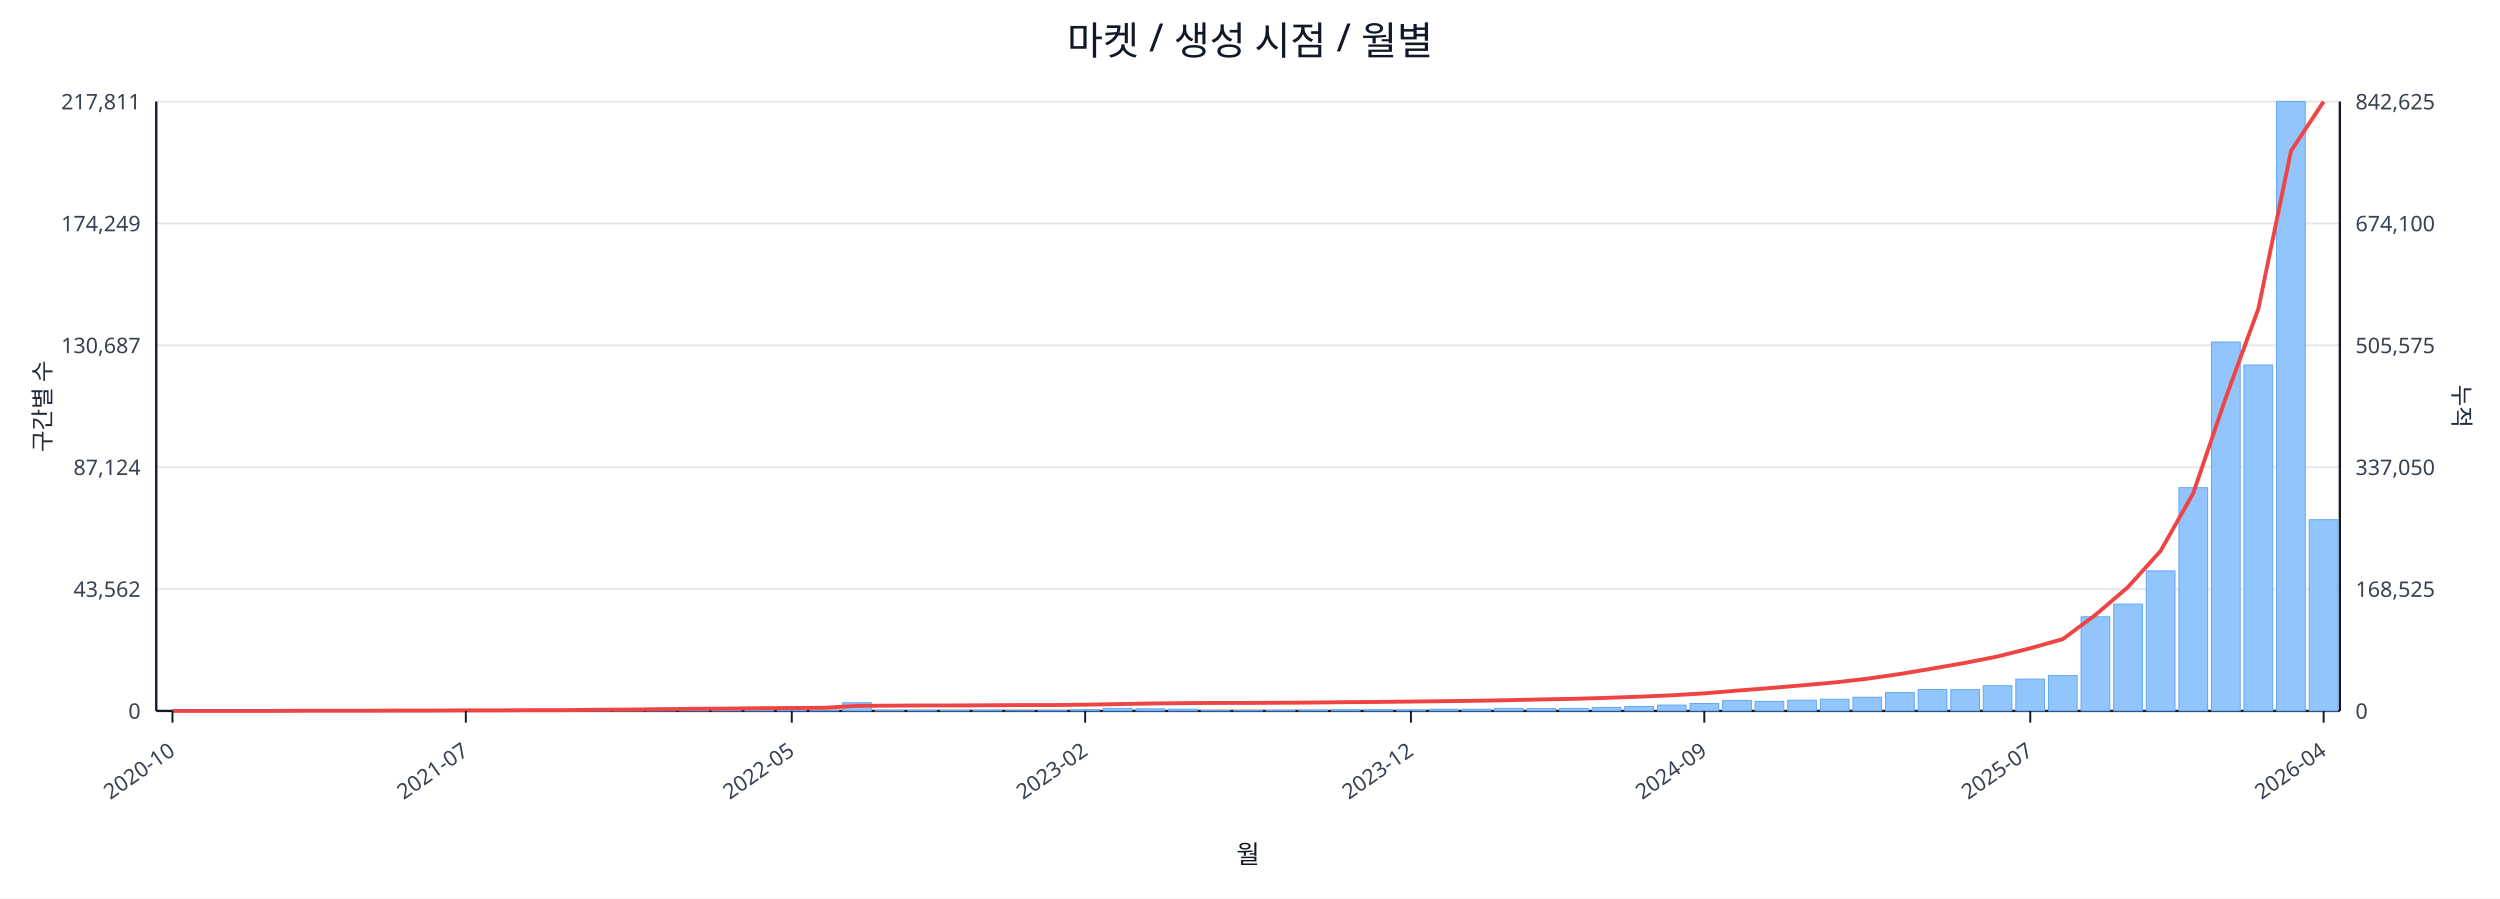
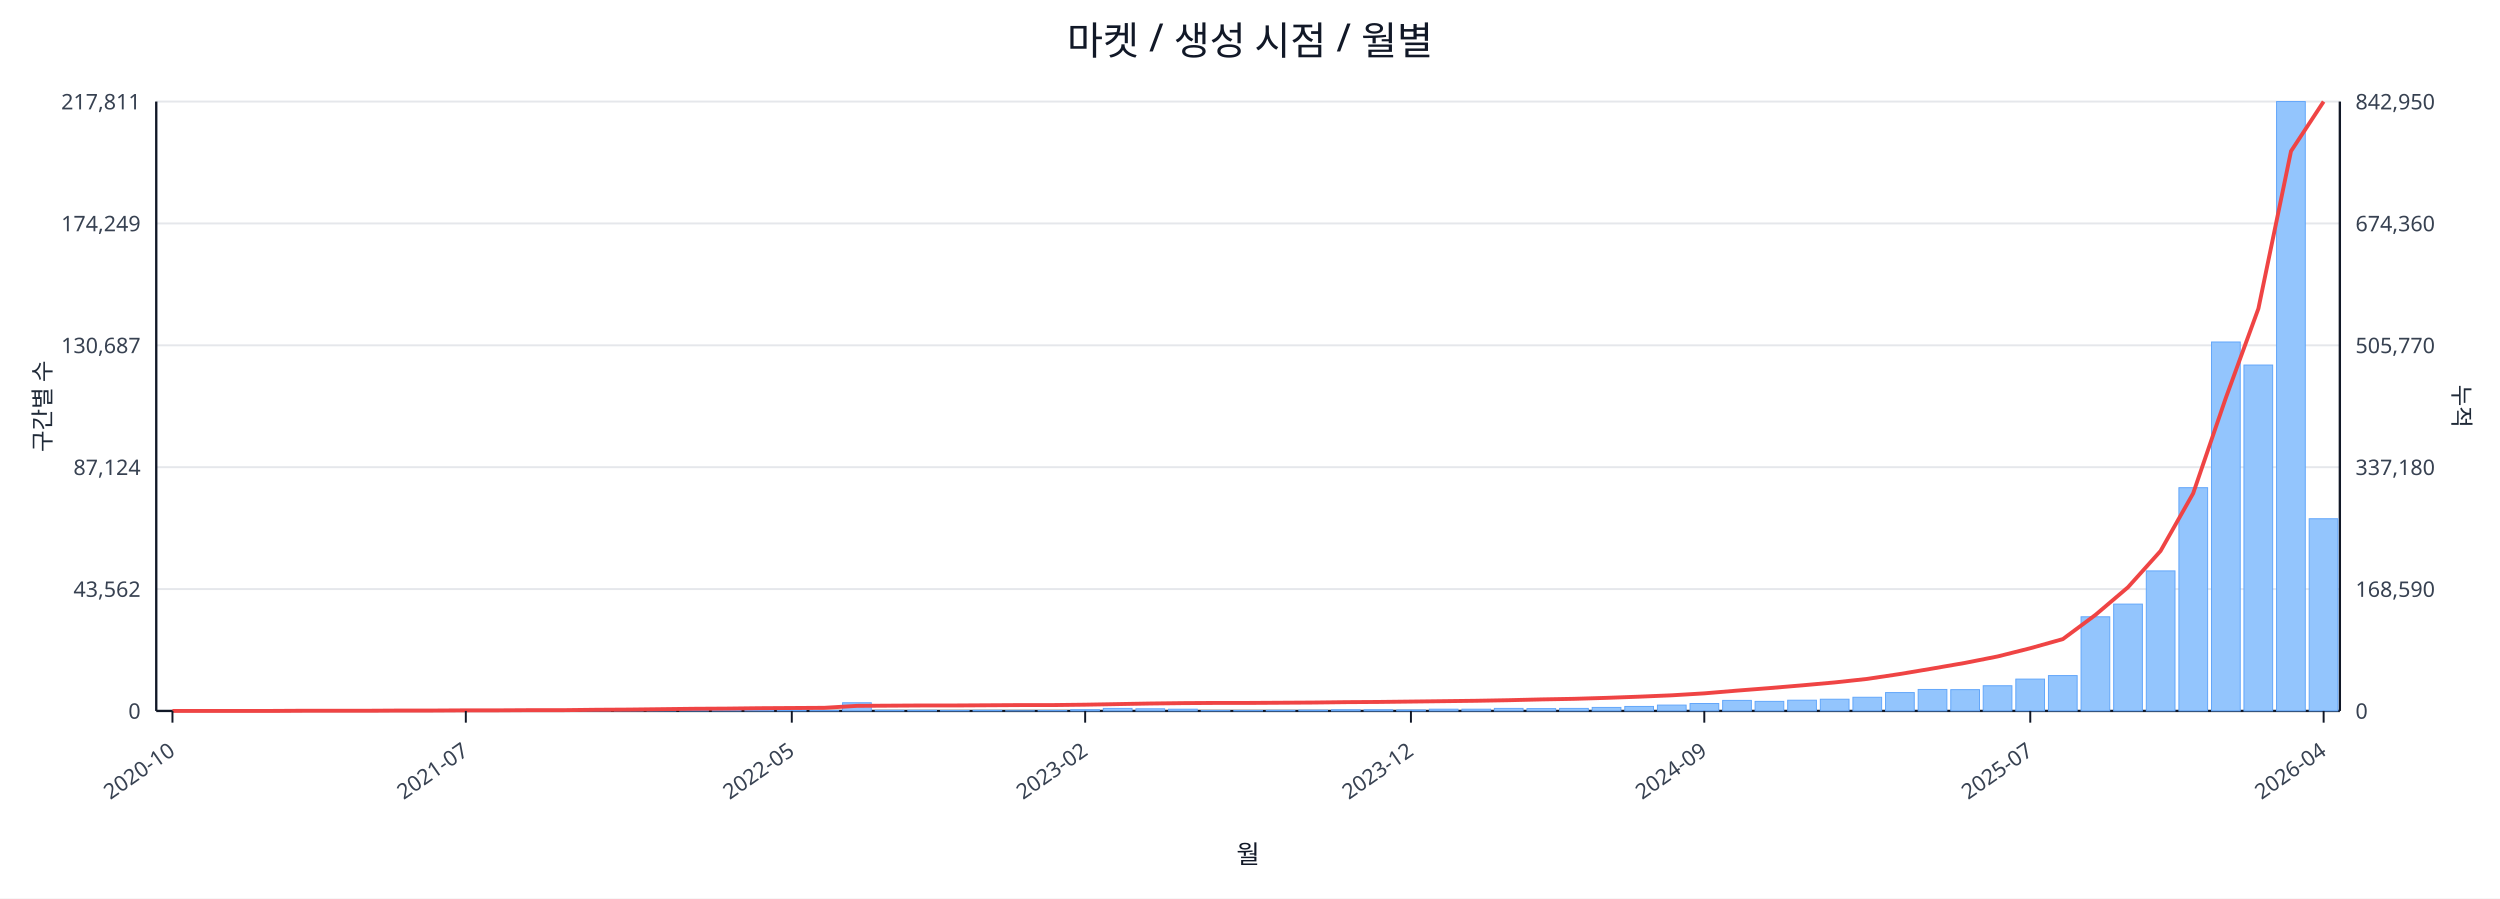
<svg xmlns="http://www.w3.org/2000/svg" width="1280" height="460" viewBox="0 0 1280 460">
  <rect x="0" y="0" width="100%" height="100%" fill="#ffffff" />
  <text x="640.0" y="28" font-size="20" text-anchor="middle" font-family="sans-serif" fill="#111827">마켓 / 생성 시점 / 월별</text>
  <line x1="80.0" y1="52.0" x2="1198.0" y2="52.0" stroke="#e5e7eb" stroke-width="1" />
  <text x="72.0" y="56.0" font-size="11" text-anchor="end" font-family="sans-serif" fill="#374151">217,811</text>
-   <text x="1206.0" y="56.0" font-size="11" text-anchor="start" font-family="sans-serif" fill="#374151">842,625</text>
+   <text x="1206.0" y="56.0" font-size="11" text-anchor="start" font-family="sans-serif" fill="#374151">842,950</text>
  <line x1="80.0" y1="114.4" x2="1198.0" y2="114.4" stroke="#e5e7eb" stroke-width="1" />
  <text x="72.0" y="118.4" font-size="11" text-anchor="end" font-family="sans-serif" fill="#374151">174,249</text>
-   <text x="1206.0" y="118.4" font-size="11" text-anchor="start" font-family="sans-serif" fill="#374151">674,100</text>
+   <text x="1206.0" y="118.4" font-size="11" text-anchor="start" font-family="sans-serif" fill="#374151">674,360</text>
  <line x1="80.0" y1="176.8" x2="1198.0" y2="176.8" stroke="#e5e7eb" stroke-width="1" />
  <text x="72.0" y="180.8" font-size="11" text-anchor="end" font-family="sans-serif" fill="#374151">130,687</text>
-   <text x="1206.0" y="180.8" font-size="11" text-anchor="start" font-family="sans-serif" fill="#374151">505,575</text>
+   <text x="1206.0" y="180.8" font-size="11" text-anchor="start" font-family="sans-serif" fill="#374151">505,770</text>
  <line x1="80.0" y1="239.2" x2="1198.0" y2="239.2" stroke="#e5e7eb" stroke-width="1" />
  <text x="72.0" y="243.2" font-size="11" text-anchor="end" font-family="sans-serif" fill="#374151">87,124</text>
-   <text x="1206.0" y="243.2" font-size="11" text-anchor="start" font-family="sans-serif" fill="#374151">337,050</text>
+   <text x="1206.0" y="243.2" font-size="11" text-anchor="start" font-family="sans-serif" fill="#374151">337,180</text>
  <line x1="80.0" y1="301.6" x2="1198.0" y2="301.6" stroke="#e5e7eb" stroke-width="1" />
  <text x="72.0" y="305.6" font-size="11" text-anchor="end" font-family="sans-serif" fill="#374151">43,562</text>
-   <text x="1206.0" y="305.6" font-size="11" text-anchor="start" font-family="sans-serif" fill="#374151">168,525</text>
+   <text x="1206.0" y="305.6" font-size="11" text-anchor="start" font-family="sans-serif" fill="#374151">168,590</text>
  <line x1="80.0" y1="364.0" x2="1198.0" y2="364.0" stroke="#e5e7eb" stroke-width="1" />
  <text x="72.0" y="368.0" font-size="11" text-anchor="end" font-family="sans-serif" fill="#374151">0</text>
  <text x="1206.0" y="368.0" font-size="11" text-anchor="start" font-family="sans-serif" fill="#374151">0</text>
  <line x1="80.0" y1="364.0" x2="1198.0" y2="364.0" stroke="#111827" stroke-width="1.2" />
  <line x1="80.0" y1="52.0" x2="80.0" y2="364.0" stroke="#111827" stroke-width="1.2" />
  <line x1="1198.0" y1="52.0" x2="1198.0" y2="364.0" stroke="#111827" stroke-width="1.2" />
  <rect x="81.0" y="364.0" width="14.7" height="0.0" fill="#93c5fd" stroke="#60a5fa" stroke-width="0.5" />
  <rect x="97.7" y="364.0" width="14.7" height="0.0" fill="#93c5fd" stroke="#60a5fa" stroke-width="0.5" />
  <rect x="114.4" y="364.0" width="14.7" height="0.0" fill="#93c5fd" stroke="#60a5fa" stroke-width="0.5" />
  <rect x="131.1" y="363.9" width="14.7" height="0.1" fill="#93c5fd" stroke="#60a5fa" stroke-width="0.5" />
  <rect x="147.7" y="363.9" width="14.7" height="0.1" fill="#93c5fd" stroke="#60a5fa" stroke-width="0.5" />
  <rect x="164.4" y="363.9" width="14.7" height="0.1" fill="#93c5fd" stroke="#60a5fa" stroke-width="0.5" />
  <rect x="181.1" y="363.9" width="14.7" height="0.1" fill="#93c5fd" stroke="#60a5fa" stroke-width="0.5" />
  <rect x="197.8" y="363.8" width="14.7" height="0.2" fill="#93c5fd" stroke="#60a5fa" stroke-width="0.5" />
  <rect x="214.5" y="363.7" width="14.7" height="0.3" fill="#93c5fd" stroke="#60a5fa" stroke-width="0.5" />
  <rect x="231.2" y="363.8" width="14.7" height="0.2" fill="#93c5fd" stroke="#60a5fa" stroke-width="0.5" />
  <rect x="247.9" y="363.8" width="14.7" height="0.2" fill="#93c5fd" stroke="#60a5fa" stroke-width="0.5" />
  <rect x="264.6" y="363.9" width="14.7" height="0.1" fill="#93c5fd" stroke="#60a5fa" stroke-width="0.5" />
  <rect x="281.2" y="363.7" width="14.7" height="0.3" fill="#93c5fd" stroke="#60a5fa" stroke-width="0.5" />
  <rect x="297.9" y="363.4" width="14.7" height="0.6" fill="#93c5fd" stroke="#60a5fa" stroke-width="0.5" />
  <rect x="314.6" y="363.5" width="14.7" height="0.5" fill="#93c5fd" stroke="#60a5fa" stroke-width="0.5" />
  <rect x="331.3" y="363.1" width="14.7" height="0.9" fill="#93c5fd" stroke="#60a5fa" stroke-width="0.5" />
  <rect x="348.0" y="363.5" width="14.7" height="0.5" fill="#93c5fd" stroke="#60a5fa" stroke-width="0.5" />
  <rect x="364.7" y="363.3" width="14.7" height="0.7" fill="#93c5fd" stroke="#60a5fa" stroke-width="0.5" />
  <rect x="381.4" y="363.4" width="14.7" height="0.6" fill="#93c5fd" stroke="#60a5fa" stroke-width="0.5" />
  <rect x="398.0" y="363.6" width="14.7" height="0.4" fill="#93c5fd" stroke="#60a5fa" stroke-width="0.5" />
  <rect x="414.7" y="363.8" width="14.7" height="0.2" fill="#93c5fd" stroke="#60a5fa" stroke-width="0.5" />
  <rect x="431.4" y="359.8" width="14.7" height="4.2" fill="#93c5fd" stroke="#60a5fa" stroke-width="0.5" />
  <rect x="448.1" y="363.7" width="14.7" height="0.3" fill="#93c5fd" stroke="#60a5fa" stroke-width="0.5" />
  <rect x="464.8" y="363.7" width="14.7" height="0.3" fill="#93c5fd" stroke="#60a5fa" stroke-width="0.5" />
  <rect x="481.5" y="363.8" width="14.7" height="0.2" fill="#93c5fd" stroke="#60a5fa" stroke-width="0.5" />
  <rect x="498.2" y="363.7" width="14.7" height="0.3" fill="#93c5fd" stroke="#60a5fa" stroke-width="0.5" />
  <rect x="514.9" y="363.9" width="14.7" height="0.1" fill="#93c5fd" stroke="#60a5fa" stroke-width="0.5" />
  <rect x="531.5" y="363.8" width="14.7" height="0.2" fill="#93c5fd" stroke="#60a5fa" stroke-width="0.5" />
  <rect x="548.2" y="363.4" width="14.7" height="0.6" fill="#93c5fd" stroke="#60a5fa" stroke-width="0.5" />
  <rect x="564.9" y="362.7" width="14.7" height="1.3" fill="#93c5fd" stroke="#60a5fa" stroke-width="0.5" />
  <rect x="581.6" y="362.9" width="14.7" height="1.1" fill="#93c5fd" stroke="#60a5fa" stroke-width="0.5" />
  <rect x="598.3" y="363.1" width="14.7" height="0.9" fill="#93c5fd" stroke="#60a5fa" stroke-width="0.5" />
  <rect x="615.0" y="363.8" width="14.7" height="0.2" fill="#93c5fd" stroke="#60a5fa" stroke-width="0.5" />
  <rect x="631.7" y="363.8" width="14.7" height="0.2" fill="#93c5fd" stroke="#60a5fa" stroke-width="0.5" />
  <rect x="648.3" y="363.7" width="14.7" height="0.3" fill="#93c5fd" stroke="#60a5fa" stroke-width="0.5" />
  <rect x="665.0" y="363.6" width="14.7" height="0.4" fill="#93c5fd" stroke="#60a5fa" stroke-width="0.5" />
  <rect x="681.7" y="363.4" width="14.7" height="0.6" fill="#93c5fd" stroke="#60a5fa" stroke-width="0.5" />
  <rect x="698.4" y="363.4" width="14.7" height="0.6" fill="#93c5fd" stroke="#60a5fa" stroke-width="0.5" />
  <rect x="715.1" y="363.5" width="14.7" height="0.5" fill="#93c5fd" stroke="#60a5fa" stroke-width="0.5" />
  <rect x="731.8" y="363.1" width="14.7" height="0.9" fill="#93c5fd" stroke="#60a5fa" stroke-width="0.5" />
  <rect x="748.5" y="363.1" width="14.7" height="0.9" fill="#93c5fd" stroke="#60a5fa" stroke-width="0.5" />
  <rect x="765.1" y="362.7" width="14.7" height="1.3" fill="#93c5fd" stroke="#60a5fa" stroke-width="0.5" />
  <rect x="781.8" y="362.8" width="14.7" height="1.2" fill="#93c5fd" stroke="#60a5fa" stroke-width="0.5" />
  <rect x="798.5" y="362.7" width="14.7" height="1.3" fill="#93c5fd" stroke="#60a5fa" stroke-width="0.5" />
  <rect x="815.2" y="362.2" width="14.7" height="1.8" fill="#93c5fd" stroke="#60a5fa" stroke-width="0.5" />
  <rect x="831.9" y="361.7" width="14.7" height="2.3" fill="#93c5fd" stroke="#60a5fa" stroke-width="0.5" />
  <rect x="848.6" y="361.0" width="14.7" height="3.0" fill="#93c5fd" stroke="#60a5fa" stroke-width="0.5" />
  <rect x="865.3" y="360.2" width="14.7" height="3.8" fill="#93c5fd" stroke="#60a5fa" stroke-width="0.5" />
  <rect x="882.0" y="358.6" width="14.7" height="5.4" fill="#93c5fd" stroke="#60a5fa" stroke-width="0.5" />
  <rect x="898.6" y="359.1" width="14.7" height="4.9" fill="#93c5fd" stroke="#60a5fa" stroke-width="0.5" />
  <rect x="915.3" y="358.5" width="14.7" height="5.5" fill="#93c5fd" stroke="#60a5fa" stroke-width="0.5" />
  <rect x="932.0" y="358.0" width="14.7" height="6.0" fill="#93c5fd" stroke="#60a5fa" stroke-width="0.5" />
  <rect x="948.7" y="357.0" width="14.7" height="7.0" fill="#93c5fd" stroke="#60a5fa" stroke-width="0.5" />
  <rect x="965.4" y="354.6" width="14.7" height="9.4" fill="#93c5fd" stroke="#60a5fa" stroke-width="0.5" />
  <rect x="982.1" y="353.0" width="14.7" height="11.0" fill="#93c5fd" stroke="#60a5fa" stroke-width="0.5" />
  <rect x="998.8" y="353.1" width="14.7" height="10.9" fill="#93c5fd" stroke="#60a5fa" stroke-width="0.5" />
  <rect x="1015.4" y="351.1" width="14.7" height="12.9" fill="#93c5fd" stroke="#60a5fa" stroke-width="0.5" />
  <rect x="1032.1" y="347.7" width="14.7" height="16.3" fill="#93c5fd" stroke="#60a5fa" stroke-width="0.5" />
  <rect x="1048.8" y="345.9" width="14.7" height="18.1" fill="#93c5fd" stroke="#60a5fa" stroke-width="0.5" />
  <rect x="1065.5" y="315.8" width="14.7" height="48.2" fill="#93c5fd" stroke="#60a5fa" stroke-width="0.5" />
  <rect x="1082.2" y="309.3" width="14.7" height="54.7" fill="#93c5fd" stroke="#60a5fa" stroke-width="0.5" />
  <rect x="1098.9" y="292.3" width="14.7" height="71.7" fill="#93c5fd" stroke="#60a5fa" stroke-width="0.5" />
  <rect x="1115.6" y="249.7" width="14.7" height="114.3" fill="#93c5fd" stroke="#60a5fa" stroke-width="0.5" />
  <rect x="1132.3" y="175.1" width="14.7" height="188.9" fill="#93c5fd" stroke="#60a5fa" stroke-width="0.5" />
  <rect x="1148.9" y="186.9" width="14.7" height="177.1" fill="#93c5fd" stroke="#60a5fa" stroke-width="0.5" />
  <rect x="1165.6" y="52.0" width="14.7" height="312.0" fill="#93c5fd" stroke="#60a5fa" stroke-width="0.5" />
-   <rect x="1182.3" y="266.1" width="14.7" height="97.9" fill="#93c5fd" stroke="#60a5fa" stroke-width="0.5" />
-   <polyline fill="none" stroke="#ef4444" stroke-width="2" points="88.3,364.0 105.0,364.0 121.7,364.0 138.4,364.0 155.1,363.9 171.8,363.9 188.5,363.9 205.1,363.8 221.8,363.8 238.5,363.7 255.2,363.7 271.9,363.6 288.6,363.6 305.3,363.4 322.0,363.3 338.6,363.1 355.3,362.9 372.0,362.8 388.7,362.6 405.4,362.5 422.1,362.4 438.8,361.4 455.4,361.3 472.1,361.2 488.8,361.2 505.5,361.1 522.2,361.0 538.9,361.0 555.6,360.8 572.3,360.5 588.9,360.2 605.6,360.0 622.3,359.9 639.0,359.9 655.7,359.8 672.4,359.7 689.1,359.5 705.7,359.4 722.4,359.2 739.1,359.0 755.8,358.8 772.5,358.5 789.2,358.1 805.9,357.8 822.6,357.3 839.2,356.7 855.9,356.0 872.6,355.0 889.3,353.6 906.0,352.3 922.7,350.9 939.4,349.4 956.0,347.5 972.7,345.1 989.4,342.3 1006.1,339.4 1022.8,336.1 1039.5,331.9 1056.2,327.2 1072.9,314.8 1089.5,300.6 1106.2,282.1 1122.9,252.6 1139.6,203.7 1156.3,158.0 1173.0,77.3 1189.7,52.0" />
+   <rect x="1182.3" y="265.6" width="14.7" height="98.4" fill="#93c5fd" stroke="#60a5fa" stroke-width="0.5" />
+   <polyline fill="none" stroke="#ef4444" stroke-width="2" points="88.3,364.0 105.0,364.0 121.7,364.0 138.4,364.0 155.1,363.9 171.8,363.9 188.5,363.9 205.1,363.8 221.8,363.8 238.5,363.7 255.2,363.7 271.9,363.6 288.6,363.6 305.3,363.4 322.0,363.3 338.6,363.1 355.3,362.9 372.0,362.8 388.7,362.6 405.4,362.5 422.1,362.4 438.8,361.4 455.4,361.3 472.1,361.2 488.8,361.2 505.5,361.1 522.2,361.0 538.9,361.0 555.6,360.8 572.3,360.5 588.9,360.2 605.6,360.0 622.3,359.9 639.0,359.9 655.7,359.8 672.4,359.7 689.1,359.5 705.7,359.4 722.4,359.2 739.1,359.0 755.8,358.8 772.5,358.5 789.2,358.1 805.9,357.8 822.6,357.3 839.2,356.7 855.9,356.0 872.6,355.0 889.3,353.6 906.0,352.3 922.7,350.9 939.4,349.4 956.0,347.6 972.7,345.1 989.4,342.3 1006.1,339.4 1022.8,336.1 1039.5,331.9 1056.2,327.2 1072.9,314.8 1089.5,300.7 1106.2,282.1 1122.9,252.6 1139.6,203.8 1156.3,158.0 1173.0,77.4 1189.7,52.0" />
  <line x1="88.3" y1="364.0" x2="88.3" y2="370.0" stroke="#111827" stroke-width="1" />
  <text x="90.3" y="386.0" font-size="11" text-anchor="end" transform="rotate(-35 90.3 386.0)" font-family="sans-serif" fill="#374151">2020-10</text>
  <line x1="238.5" y1="364.0" x2="238.5" y2="370.0" stroke="#111827" stroke-width="1" />
  <text x="240.5" y="386.0" font-size="11" text-anchor="end" transform="rotate(-35 240.5 386.0)" font-family="sans-serif" fill="#374151">2021-07</text>
  <line x1="405.4" y1="364.0" x2="405.4" y2="370.0" stroke="#111827" stroke-width="1" />
  <text x="407.4" y="386.0" font-size="11" text-anchor="end" transform="rotate(-35 407.4 386.0)" font-family="sans-serif" fill="#374151">2022-05</text>
  <line x1="555.6" y1="364.0" x2="555.6" y2="370.0" stroke="#111827" stroke-width="1" />
  <text x="557.6" y="386.0" font-size="11" text-anchor="end" transform="rotate(-35 557.6 386.0)" font-family="sans-serif" fill="#374151">2023-02</text>
  <line x1="722.4" y1="364.0" x2="722.4" y2="370.0" stroke="#111827" stroke-width="1" />
  <text x="724.4" y="386.0" font-size="11" text-anchor="end" transform="rotate(-35 724.4 386.0)" font-family="sans-serif" fill="#374151">2023-12</text>
  <line x1="872.6" y1="364.0" x2="872.6" y2="370.0" stroke="#111827" stroke-width="1" />
  <text x="874.6" y="386.0" font-size="11" text-anchor="end" transform="rotate(-35 874.6 386.0)" font-family="sans-serif" fill="#374151">2024-09</text>
  <line x1="1039.5" y1="364.0" x2="1039.5" y2="370.0" stroke="#111827" stroke-width="1" />
  <text x="1041.5" y="386.0" font-size="11" text-anchor="end" transform="rotate(-35 1041.5 386.0)" font-family="sans-serif" fill="#374151">2025-07</text>
  <line x1="1189.7" y1="364.0" x2="1189.7" y2="370.0" stroke="#111827" stroke-width="1" />
  <text x="1191.7" y="386.0" font-size="11" text-anchor="end" transform="rotate(-35 1191.7 386.0)" font-family="sans-serif" fill="#374151">2026-04</text>
  <text x="26" y="208.0" font-size="12" transform="rotate(-90 26 208.0)" text-anchor="middle" font-family="sans-serif" fill="#1f2937">구간별 수</text>
  <text x="1256.0" y="208.0" font-size="12" transform="rotate(90 1256.0 208.0)" text-anchor="middle" font-family="sans-serif" fill="#1f2937">누적</text>
  <text x="639.0" y="442.0" font-size="13" text-anchor="middle" font-family="sans-serif" fill="#111827">월</text>
</svg>
